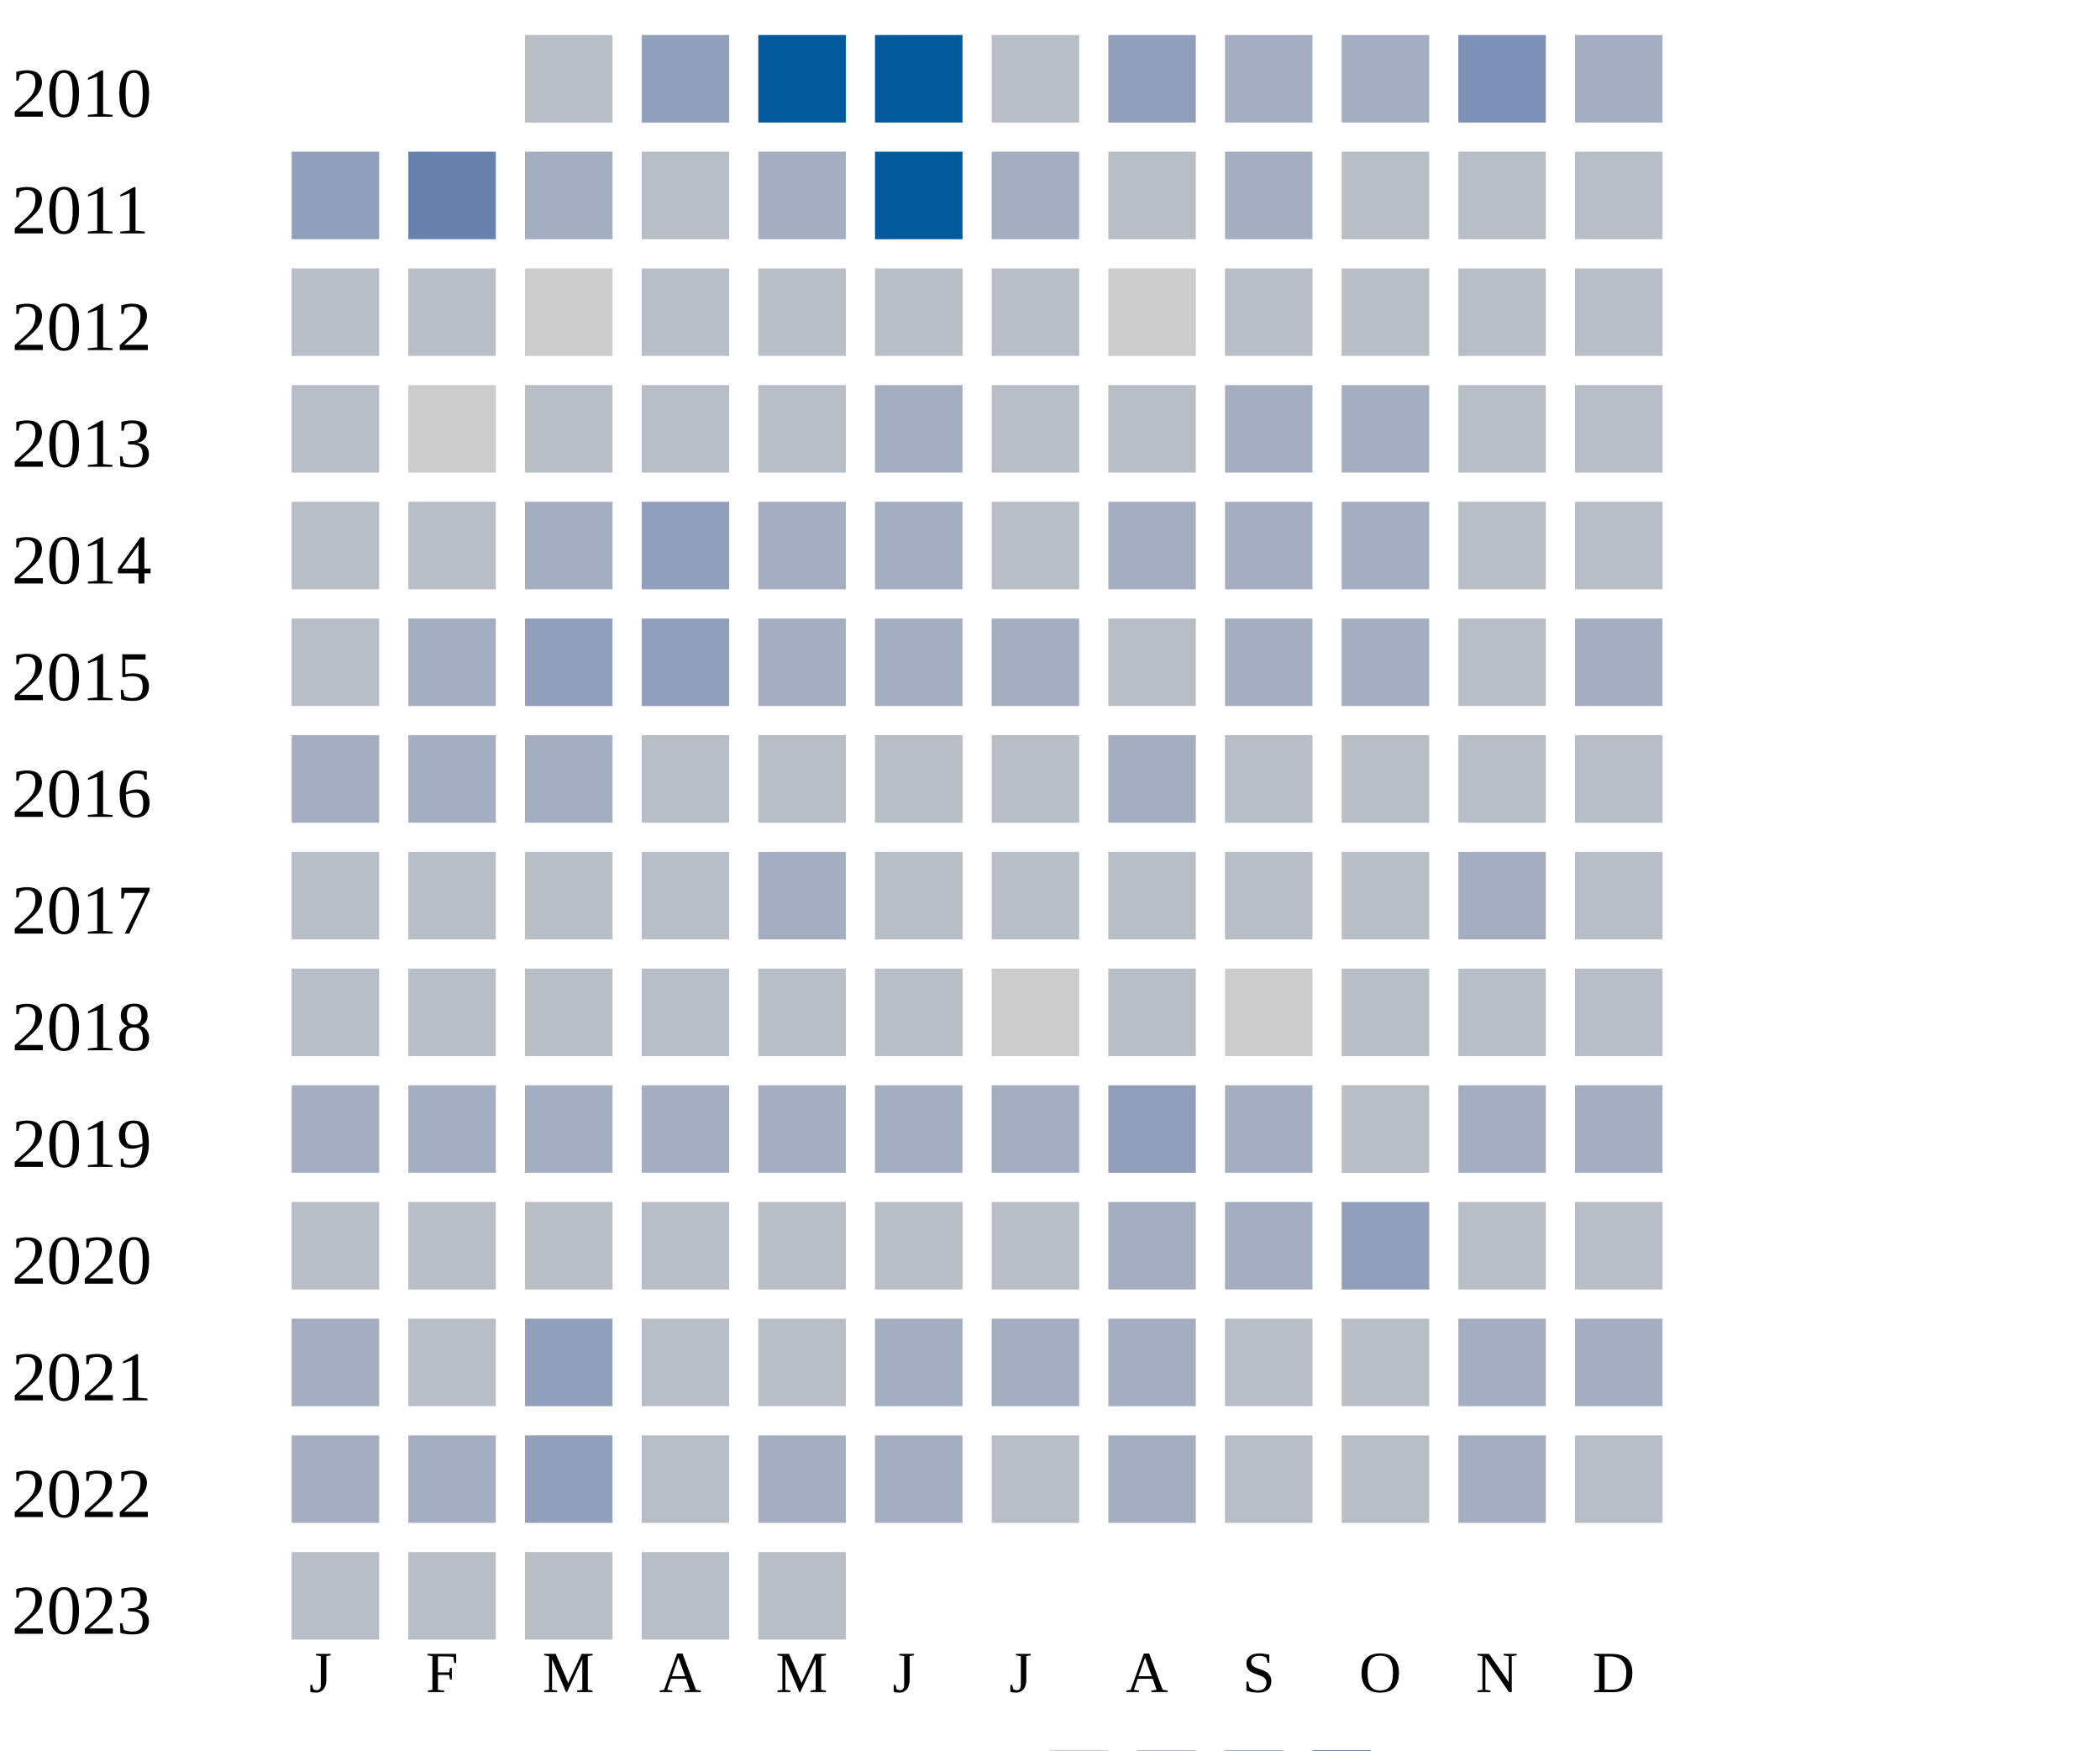
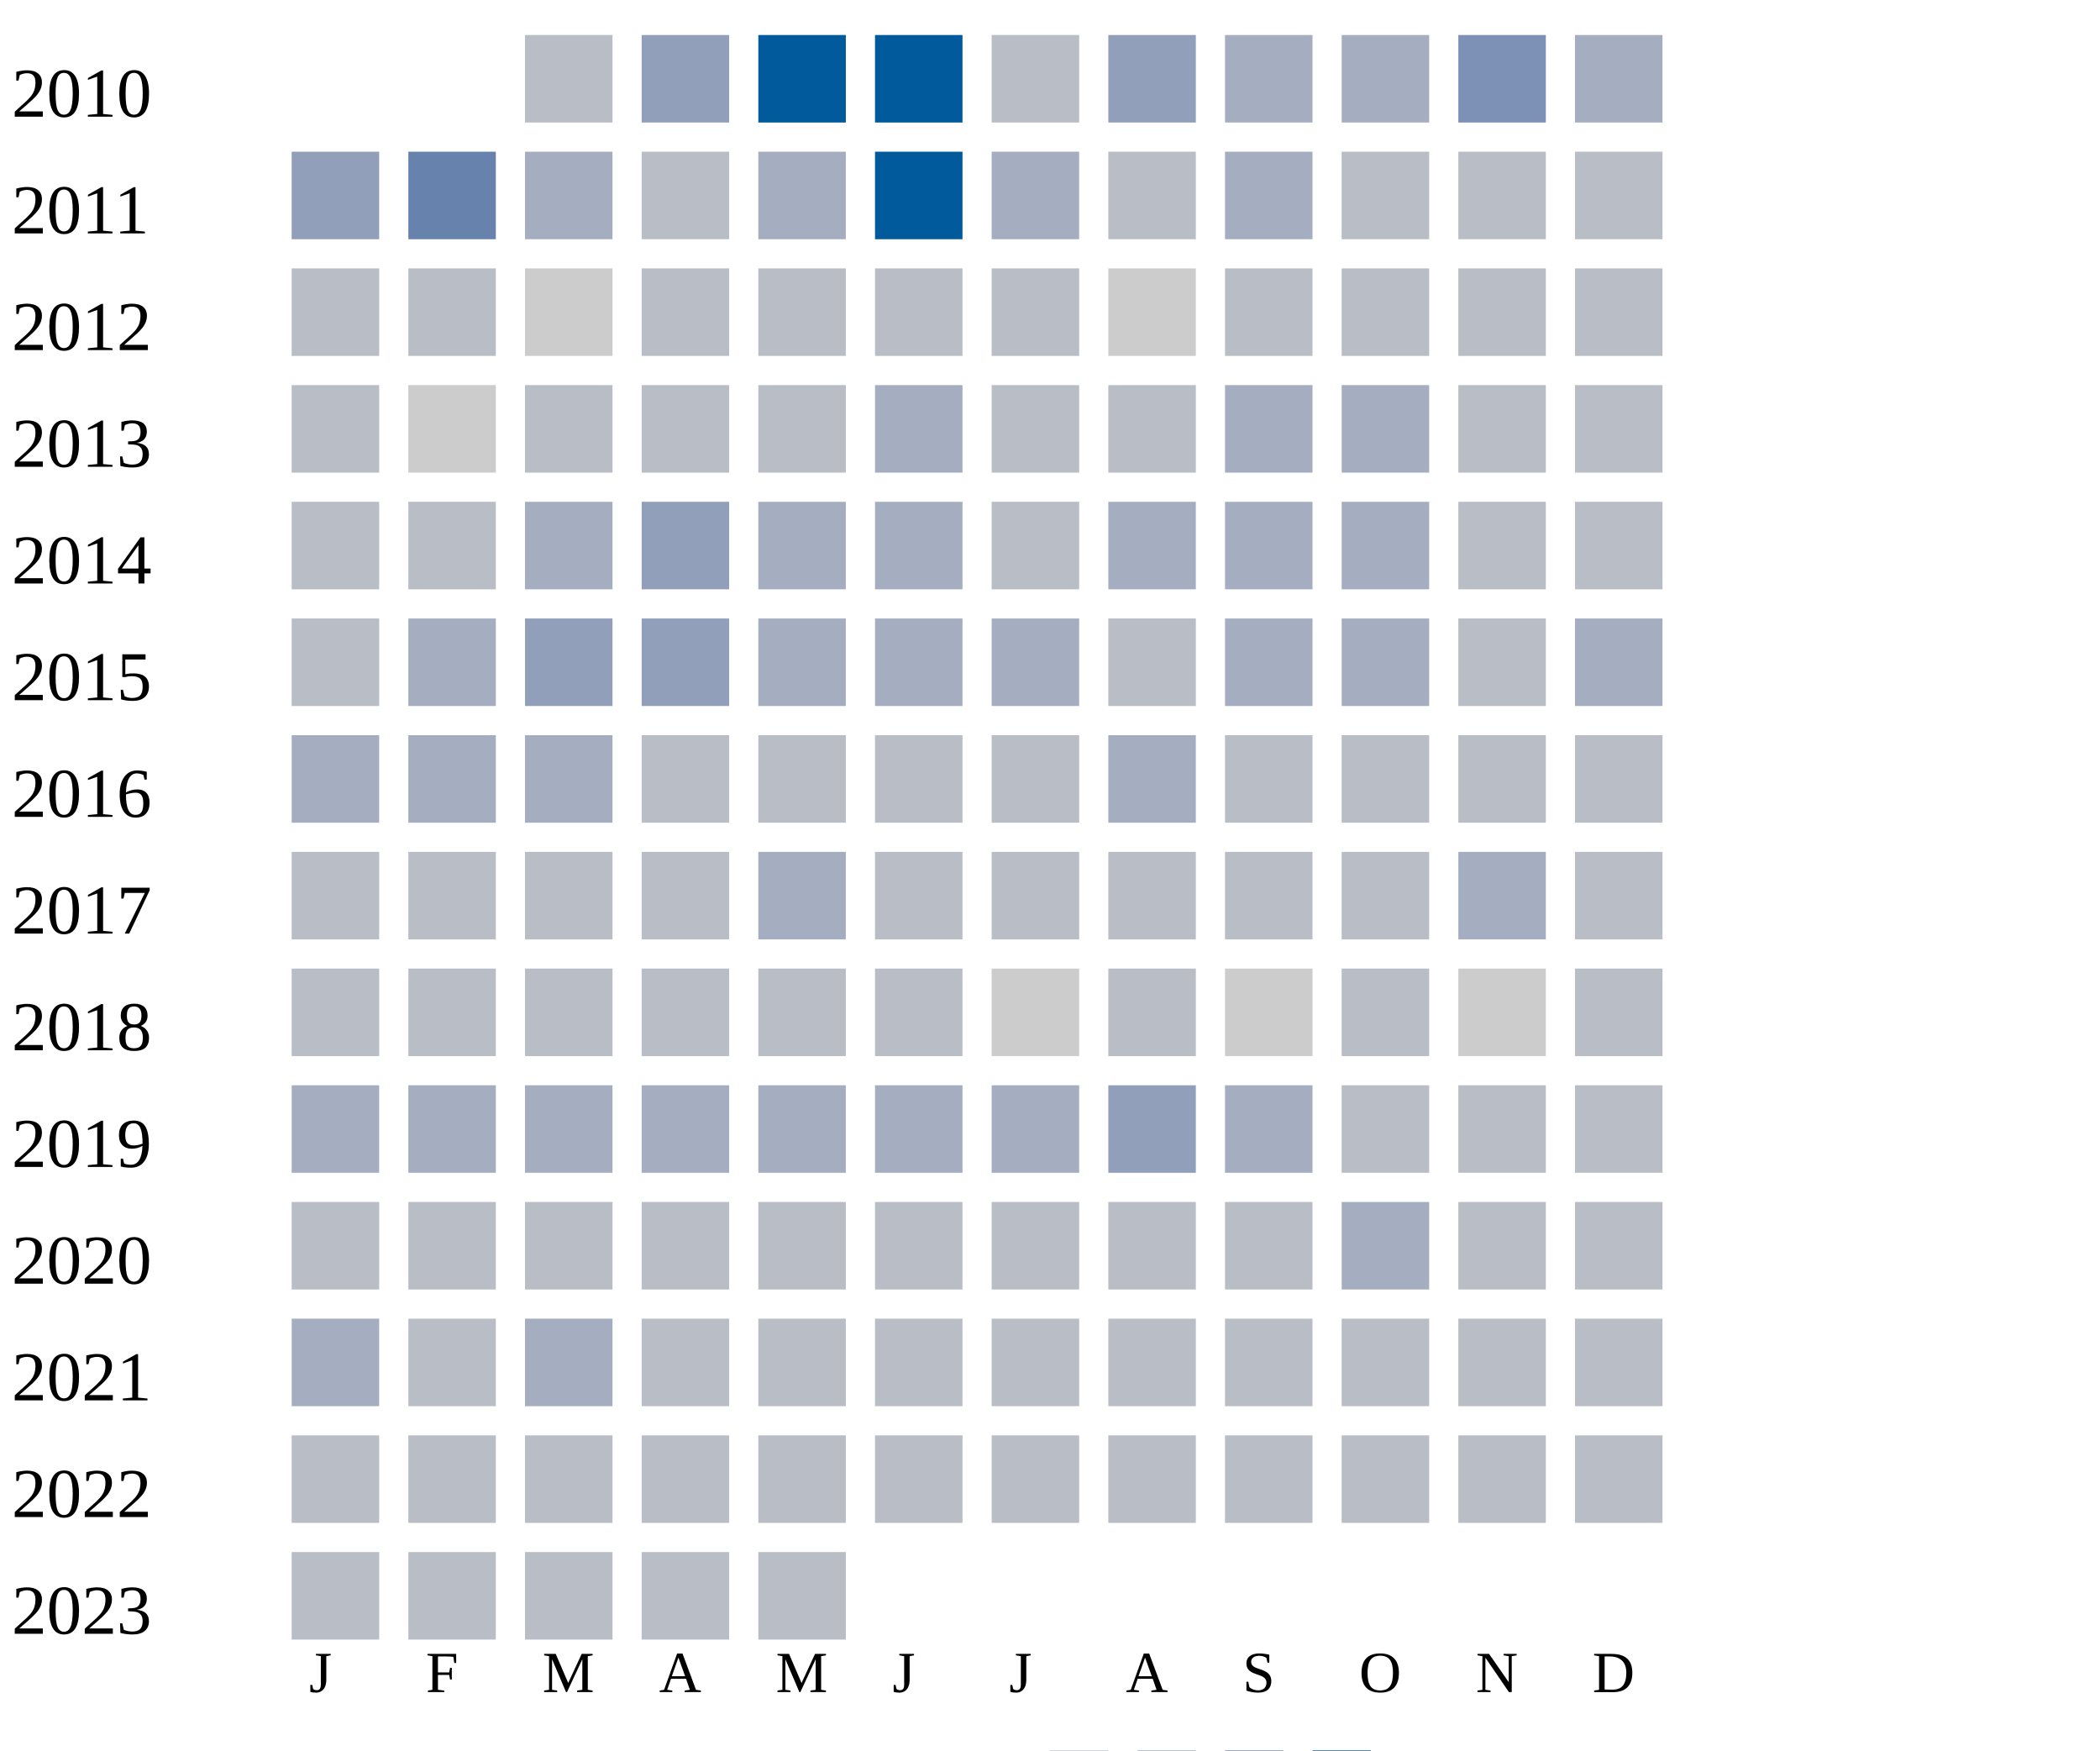
<svg xmlns="http://www.w3.org/2000/svg" width="360" height="300">
  <g transform="translate(0 0)">
    <text x="2" y="20">2010</text>
    <rect x="90" y="6" width="15" height="15" fill="#b9bdc6" />
    <rect x="110" y="6" width="15" height="15" fill="#919fba" />
    <rect x="130" y="6" width="15" height="15" fill="#005a9c" />
    <rect x="150" y="6" width="15" height="15" fill="#005a9c" />
    <rect x="170" y="6" width="15" height="15" fill="#b9bdc6" />
    <rect x="190" y="6" width="15" height="15" fill="#919fba" />
    <rect x="210" y="6" width="15" height="15" fill="#a5aec0" />
    <rect x="230" y="6" width="15" height="15" fill="#a5aec0" />
    <rect x="250" y="6" width="15" height="15" fill="#7d90b5" />
    <rect x="270" y="6" width="15" height="15" fill="#a5aec0" />
  </g>
  <g transform="translate(0 20)">
    <text x="2" y="20">2011</text>
    <rect x="50" y="6" width="15" height="15" fill="#919fba" />
    <rect x="70" y="6" width="15" height="15" fill="#6882ae" />
    <rect x="90" y="6" width="15" height="15" fill="#a5aec0" />
    <rect x="110" y="6" width="15" height="15" fill="#b9bdc6" />
    <rect x="130" y="6" width="15" height="15" fill="#a5aec0" />
    <rect x="150" y="6" width="15" height="15" fill="#005a9c" />
    <rect x="170" y="6" width="15" height="15" fill="#a5aec0" />
    <rect x="190" y="6" width="15" height="15" fill="#b9bdc6" />
    <rect x="210" y="6" width="15" height="15" fill="#a5aec0" />
    <rect x="230" y="6" width="15" height="15" fill="#b9bdc6" />
    <rect x="250" y="6" width="15" height="15" fill="#b9bdc6" />
    <rect x="270" y="6" width="15" height="15" fill="#b9bdc6" />
  </g>
  <g transform="translate(0 40)">
    <text x="2" y="20">2012</text>
    <rect x="50" y="6" width="15" height="15" fill="#b9bdc6" />
    <rect x="70" y="6" width="15" height="15" fill="#b9bdc6" />
    <rect x="90" y="6" width="15" height="15" fill="#cccccc" />
    <rect x="110" y="6" width="15" height="15" fill="#b9bdc6" />
    <rect x="130" y="6" width="15" height="15" fill="#b9bdc6" />
    <rect x="150" y="6" width="15" height="15" fill="#b9bdc6" />
    <rect x="170" y="6" width="15" height="15" fill="#b9bdc6" />
    <rect x="190" y="6" width="15" height="15" fill="#cccccc" />
    <rect x="210" y="6" width="15" height="15" fill="#b9bdc6" />
    <rect x="230" y="6" width="15" height="15" fill="#b9bdc6" />
    <rect x="250" y="6" width="15" height="15" fill="#b9bdc6" />
    <rect x="270" y="6" width="15" height="15" fill="#b9bdc6" />
  </g>
  <g transform="translate(0 60)">
    <text x="2" y="20">2013</text>
    <rect x="50" y="6" width="15" height="15" fill="#b9bdc6" />
    <rect x="70" y="6" width="15" height="15" fill="#cccccc" />
    <rect x="90" y="6" width="15" height="15" fill="#b9bdc6" />
    <rect x="110" y="6" width="15" height="15" fill="#b9bdc6" />
    <rect x="130" y="6" width="15" height="15" fill="#b9bdc6" />
    <rect x="150" y="6" width="15" height="15" fill="#a5aec0" />
    <rect x="170" y="6" width="15" height="15" fill="#b9bdc6" />
    <rect x="190" y="6" width="15" height="15" fill="#b9bdc6" />
    <rect x="210" y="6" width="15" height="15" fill="#a5aec0" />
    <rect x="230" y="6" width="15" height="15" fill="#a5aec0" />
    <rect x="250" y="6" width="15" height="15" fill="#b9bdc6" />
    <rect x="270" y="6" width="15" height="15" fill="#b9bdc6" />
  </g>
  <g transform="translate(0 80)">
    <text x="2" y="20">2014</text>
    <rect x="50" y="6" width="15" height="15" fill="#b9bdc6" />
    <rect x="70" y="6" width="15" height="15" fill="#b9bdc6" />
    <rect x="90" y="6" width="15" height="15" fill="#a5aec0" />
    <rect x="110" y="6" width="15" height="15" fill="#919fba" />
    <rect x="130" y="6" width="15" height="15" fill="#a5aec0" />
    <rect x="150" y="6" width="15" height="15" fill="#a5aec0" />
    <rect x="170" y="6" width="15" height="15" fill="#b9bdc6" />
    <rect x="190" y="6" width="15" height="15" fill="#a5aec0" />
    <rect x="210" y="6" width="15" height="15" fill="#a5aec0" />
    <rect x="230" y="6" width="15" height="15" fill="#a5aec0" />
    <rect x="250" y="6" width="15" height="15" fill="#b9bdc6" />
    <rect x="270" y="6" width="15" height="15" fill="#b9bdc6" />
  </g>
  <g transform="translate(0 100)">
    <text x="2" y="20">2015</text>
    <rect x="50" y="6" width="15" height="15" fill="#b9bdc6" />
    <rect x="70" y="6" width="15" height="15" fill="#a5aec0" />
    <rect x="90" y="6" width="15" height="15" fill="#919fba" />
    <rect x="110" y="6" width="15" height="15" fill="#919fba" />
    <rect x="130" y="6" width="15" height="15" fill="#a5aec0" />
    <rect x="150" y="6" width="15" height="15" fill="#a5aec0" />
    <rect x="170" y="6" width="15" height="15" fill="#a5aec0" />
    <rect x="190" y="6" width="15" height="15" fill="#b9bdc6" />
    <rect x="210" y="6" width="15" height="15" fill="#a5aec0" />
    <rect x="230" y="6" width="15" height="15" fill="#a5aec0" />
    <rect x="250" y="6" width="15" height="15" fill="#b9bdc6" />
    <rect x="270" y="6" width="15" height="15" fill="#a5aec0" />
  </g>
  <g transform="translate(0 120)">
    <text x="2" y="20">2016</text>
    <rect x="50" y="6" width="15" height="15" fill="#a5aec0" />
    <rect x="70" y="6" width="15" height="15" fill="#a5aec0" />
    <rect x="90" y="6" width="15" height="15" fill="#a5aec0" />
    <rect x="110" y="6" width="15" height="15" fill="#b9bdc6" />
    <rect x="130" y="6" width="15" height="15" fill="#b9bdc6" />
    <rect x="150" y="6" width="15" height="15" fill="#b9bdc6" />
    <rect x="170" y="6" width="15" height="15" fill="#b9bdc6" />
    <rect x="190" y="6" width="15" height="15" fill="#a5aec0" />
    <rect x="210" y="6" width="15" height="15" fill="#b9bdc6" />
    <rect x="230" y="6" width="15" height="15" fill="#b9bdc6" />
    <rect x="250" y="6" width="15" height="15" fill="#b9bdc6" />
    <rect x="270" y="6" width="15" height="15" fill="#b9bdc6" />
  </g>
  <g transform="translate(0 140)">
    <text x="2" y="20">2017</text>
    <rect x="50" y="6" width="15" height="15" fill="#b9bdc6" />
    <rect x="70" y="6" width="15" height="15" fill="#b9bdc6" />
    <rect x="90" y="6" width="15" height="15" fill="#b9bdc6" />
    <rect x="110" y="6" width="15" height="15" fill="#b9bdc6" />
    <rect x="130" y="6" width="15" height="15" fill="#a5aec0" />
    <rect x="150" y="6" width="15" height="15" fill="#b9bdc6" />
    <rect x="170" y="6" width="15" height="15" fill="#b9bdc6" />
    <rect x="190" y="6" width="15" height="15" fill="#b9bdc6" />
    <rect x="210" y="6" width="15" height="15" fill="#b9bdc6" />
    <rect x="230" y="6" width="15" height="15" fill="#b9bdc6" />
    <rect x="250" y="6" width="15" height="15" fill="#a5aec0" />
    <rect x="270" y="6" width="15" height="15" fill="#b9bdc6" />
  </g>
  <g transform="translate(0 160)">
    <text x="2" y="20">2018</text>
    <rect x="50" y="6" width="15" height="15" fill="#b9bdc6" />
    <rect x="70" y="6" width="15" height="15" fill="#b9bdc6" />
    <rect x="90" y="6" width="15" height="15" fill="#b9bdc6" />
    <rect x="110" y="6" width="15" height="15" fill="#b9bdc6" />
    <rect x="130" y="6" width="15" height="15" fill="#b9bdc6" />
    <rect x="150" y="6" width="15" height="15" fill="#b9bdc6" />
    <rect x="170" y="6" width="15" height="15" fill="#cccccc" />
    <rect x="190" y="6" width="15" height="15" fill="#b9bdc6" />
    <rect x="210" y="6" width="15" height="15" fill="#cccccc" />
    <rect x="230" y="6" width="15" height="15" fill="#b9bdc6" />
-     <rect x="250" y="6" width="15" height="15" fill="#b9bdc6" />
+     <rect x="250" y="6" width="15" height="15" fill="#cccccc" />
    <rect x="270" y="6" width="15" height="15" fill="#b9bdc6" />
  </g>
  <g transform="translate(0 180)">
    <text x="2" y="20">2019</text>
    <rect x="50" y="6" width="15" height="15" fill="#a5aec0" />
    <rect x="70" y="6" width="15" height="15" fill="#a5aec0" />
    <rect x="90" y="6" width="15" height="15" fill="#a5aec0" />
    <rect x="110" y="6" width="15" height="15" fill="#a5aec0" />
    <rect x="130" y="6" width="15" height="15" fill="#a5aec0" />
    <rect x="150" y="6" width="15" height="15" fill="#a5aec0" />
    <rect x="170" y="6" width="15" height="15" fill="#a5aec0" />
    <rect x="190" y="6" width="15" height="15" fill="#919fba" />
    <rect x="210" y="6" width="15" height="15" fill="#a5aec0" />
    <rect x="230" y="6" width="15" height="15" fill="#b9bdc6" />
-     <rect x="250" y="6" width="15" height="15" fill="#a5aec0" />
-     <rect x="270" y="6" width="15" height="15" fill="#a5aec0" />
+     <rect x="250" y="6" width="15" height="15" fill="#b9bdc6" />
+     <rect x="270" y="6" width="15" height="15" fill="#b9bdc6" />
  </g>
  <g transform="translate(0 200)">
    <text x="2" y="20">2020</text>
    <rect x="50" y="6" width="15" height="15" fill="#b9bdc6" />
    <rect x="70" y="6" width="15" height="15" fill="#b9bdc6" />
    <rect x="90" y="6" width="15" height="15" fill="#b9bdc6" />
    <rect x="110" y="6" width="15" height="15" fill="#b9bdc6" />
    <rect x="130" y="6" width="15" height="15" fill="#b9bdc6" />
    <rect x="150" y="6" width="15" height="15" fill="#b9bdc6" />
    <rect x="170" y="6" width="15" height="15" fill="#b9bdc6" />
-     <rect x="190" y="6" width="15" height="15" fill="#a5aec0" />
-     <rect x="210" y="6" width="15" height="15" fill="#a5aec0" />
-     <rect x="230" y="6" width="15" height="15" fill="#919fba" />
+     <rect x="190" y="6" width="15" height="15" fill="#b9bdc6" />
+     <rect x="210" y="6" width="15" height="15" fill="#b9bdc6" />
+     <rect x="230" y="6" width="15" height="15" fill="#a5aec0" />
    <rect x="250" y="6" width="15" height="15" fill="#b9bdc6" />
    <rect x="270" y="6" width="15" height="15" fill="#b9bdc6" />
  </g>
  <g transform="translate(0 220)">
    <text x="2" y="20">2021</text>
    <rect x="50" y="6" width="15" height="15" fill="#a5aec0" />
    <rect x="70" y="6" width="15" height="15" fill="#b9bdc6" />
-     <rect x="90" y="6" width="15" height="15" fill="#919fba" />
-     <rect x="110" y="6" width="15" height="15" fill="#b9bdc6" />
-     <rect x="130" y="6" width="15" height="15" fill="#b9bdc6" />
-     <rect x="150" y="6" width="15" height="15" fill="#a5aec0" />
-     <rect x="170" y="6" width="15" height="15" fill="#a5aec0" />
-     <rect x="190" y="6" width="15" height="15" fill="#a5aec0" />
-     <rect x="210" y="6" width="15" height="15" fill="#b9bdc6" />
-     <rect x="230" y="6" width="15" height="15" fill="#b9bdc6" />
-     <rect x="250" y="6" width="15" height="15" fill="#a5aec0" />
-     <rect x="270" y="6" width="15" height="15" fill="#a5aec0" />
+     <rect x="90" y="6" width="15" height="15" fill="#a5aec0" />
+     <rect x="110" y="6" width="15" height="15" fill="#b9bdc6" />
+     <rect x="130" y="6" width="15" height="15" fill="#b9bdc6" />
+     <rect x="150" y="6" width="15" height="15" fill="#b9bdc6" />
+     <rect x="170" y="6" width="15" height="15" fill="#b9bdc6" />
+     <rect x="190" y="6" width="15" height="15" fill="#b9bdc6" />
+     <rect x="210" y="6" width="15" height="15" fill="#b9bdc6" />
+     <rect x="230" y="6" width="15" height="15" fill="#b9bdc6" />
+     <rect x="250" y="6" width="15" height="15" fill="#b9bdc6" />
+     <rect x="270" y="6" width="15" height="15" fill="#b9bdc6" />
  </g>
  <g transform="translate(0 240)">
    <text x="2" y="20">2022</text>
-     <rect x="50" y="6" width="15" height="15" fill="#a5aec0" />
-     <rect x="70" y="6" width="15" height="15" fill="#a5aec0" />
-     <rect x="90" y="6" width="15" height="15" fill="#919fba" />
-     <rect x="110" y="6" width="15" height="15" fill="#b9bdc6" />
-     <rect x="130" y="6" width="15" height="15" fill="#a5aec0" />
-     <rect x="150" y="6" width="15" height="15" fill="#a5aec0" />
-     <rect x="170" y="6" width="15" height="15" fill="#b9bdc6" />
-     <rect x="190" y="6" width="15" height="15" fill="#a5aec0" />
-     <rect x="210" y="6" width="15" height="15" fill="#b9bdc6" />
-     <rect x="230" y="6" width="15" height="15" fill="#b9bdc6" />
-     <rect x="250" y="6" width="15" height="15" fill="#a5aec0" />
+     <rect x="50" y="6" width="15" height="15" fill="#b9bdc6" />
+     <rect x="70" y="6" width="15" height="15" fill="#b9bdc6" />
+     <rect x="90" y="6" width="15" height="15" fill="#b9bdc6" />
+     <rect x="110" y="6" width="15" height="15" fill="#b9bdc6" />
+     <rect x="130" y="6" width="15" height="15" fill="#b9bdc6" />
+     <rect x="150" y="6" width="15" height="15" fill="#b9bdc6" />
+     <rect x="170" y="6" width="15" height="15" fill="#b9bdc6" />
+     <rect x="190" y="6" width="15" height="15" fill="#b9bdc6" />
+     <rect x="210" y="6" width="15" height="15" fill="#b9bdc6" />
+     <rect x="230" y="6" width="15" height="15" fill="#b9bdc6" />
+     <rect x="250" y="6" width="15" height="15" fill="#b9bdc6" />
    <rect x="270" y="6" width="15" height="15" fill="#b9bdc6" />
  </g>
  <g transform="translate(0 260)">
    <text x="2" y="20">2023</text>
    <rect x="50" y="6" width="15" height="15" fill="#b9bdc6" />
    <rect x="70" y="6" width="15" height="15" fill="#b9bdc6" />
    <rect x="90" y="6" width="15" height="15" fill="#b9bdc6" />
    <rect x="110" y="6" width="15" height="15" fill="#b9bdc6" />
    <rect x="130" y="6" width="15" height="15" fill="#b9bdc6" />
  </g>
  <text style="font-size: 10px; text-align: center" x="53" y="290">J</text>
  <text style="font-size: 10px; text-align: center" x="73" y="290">F</text>
  <text style="font-size: 10px; text-align: center" x="93" y="290">M</text>
  <text style="font-size: 10px; text-align: center" x="113" y="290">A</text>
  <text style="font-size: 10px; text-align: center" x="133" y="290">M</text>
  <text style="font-size: 10px; text-align: center" x="153" y="290">J</text>
  <text style="font-size: 10px; text-align: center" x="173" y="290">J</text>
  <text style="font-size: 10px; text-align: center" x="193" y="290">A</text>
  <text style="font-size: 10px; text-align: center" x="213" y="290">S</text>
  <text style="font-size: 10px; text-align: center" x="233" y="290">O</text>
  <text style="font-size: 10px; text-align: center" x="253" y="290">N</text>
  <text style="font-size: 10px; text-align: center" x="273" y="290">D</text>
  <text style="font-size: 10px;" x="155" y="309">Less</text>
  <rect fill="#b9bdc6" width="10" height="10" x="180" y="300" />
  <rect fill="#919fba" width="10" height="10" x="195" y="300" />
  <rect fill="#6882ae" width="10" height="10" x="210" y="300" />
  <rect fill="#005a9c" width="10" height="10" x="225" y="300" />
  <text x="240" y="309" style="font-size: 10px;">More</text>
</svg>
